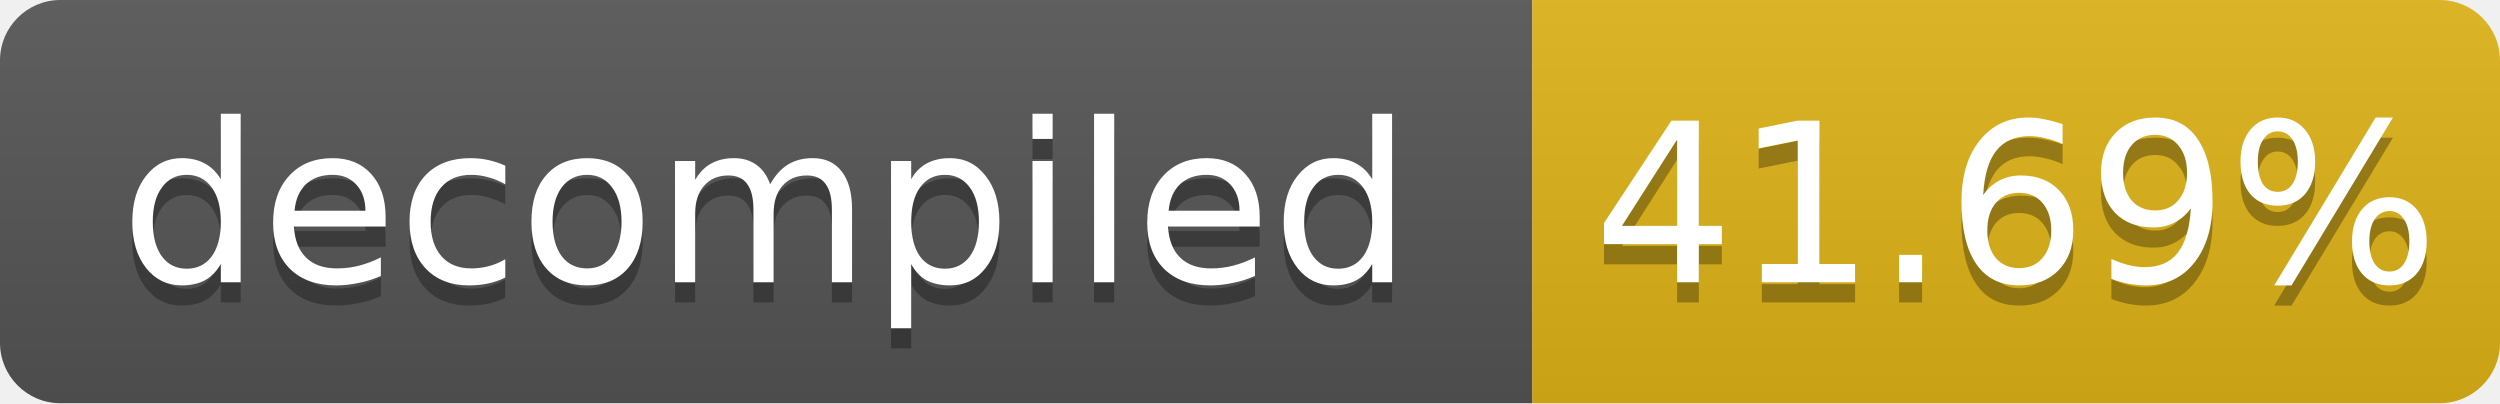
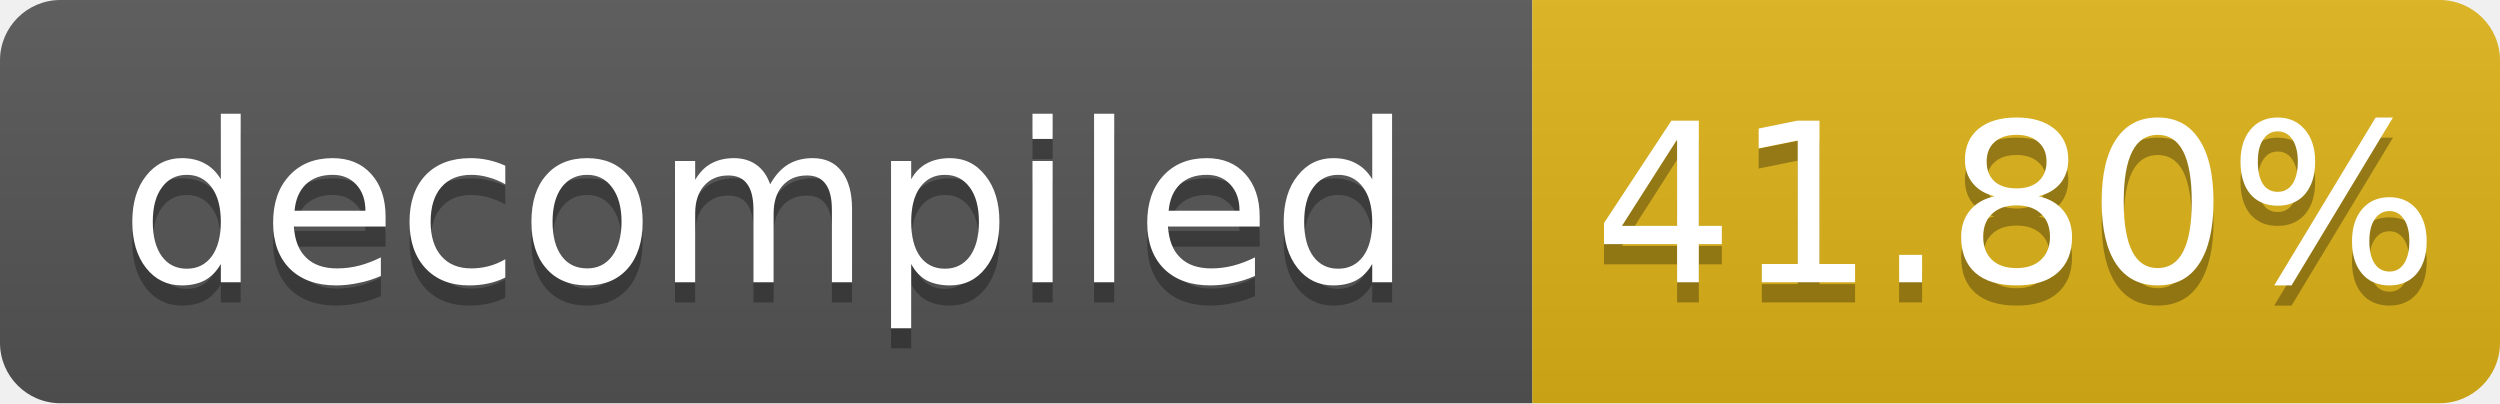
- <svg xmlns="http://www.w3.org/2000/svg" width="124" height="20" role="img" aria-label="decompiled: 41.69%">
+ <svg xmlns="http://www.w3.org/2000/svg" width="124" height="20" role="img" aria-label="decompiled: 41.80%">
  <linearGradient id="s" x2="0" y2="100%">
    <stop offset="0" stop-color="#bbb" stop-opacity=".1" />
    <stop offset="1" stop-opacity=".1" />
  </linearGradient>
  <clipPath id="r">
    <rect width="124" height="20" rx="3" fill="#fff" />
  </clipPath>
  <g clip-path="url(#r)">
    <rect width="76" height="20" fill="#555" />
    <rect x="76" width="48" height="20" fill="#dfb317" />
    <rect width="124" height="20" fill="url(#s)" />
  </g>
  <g fill="#fff" text-anchor="middle" font-family="Verdana,Geneva,DejaVu Sans,sans-serif" font-size="11">
    <text x="38.0" y="15" fill="#010101" fill-opacity=".3">decompiled</text>
    <text x="38.0" y="14">decompiled</text>
-     <text x="100.0" y="15" fill="#010101" fill-opacity=".3">41.69%</text>
-     <text x="100.0" y="14">41.69%</text>
+     <text x="100.0" y="15" fill="#010101" fill-opacity=".3">41.80%</text>
+     <text x="100.0" y="14">41.80%</text>
  </g>
</svg>
